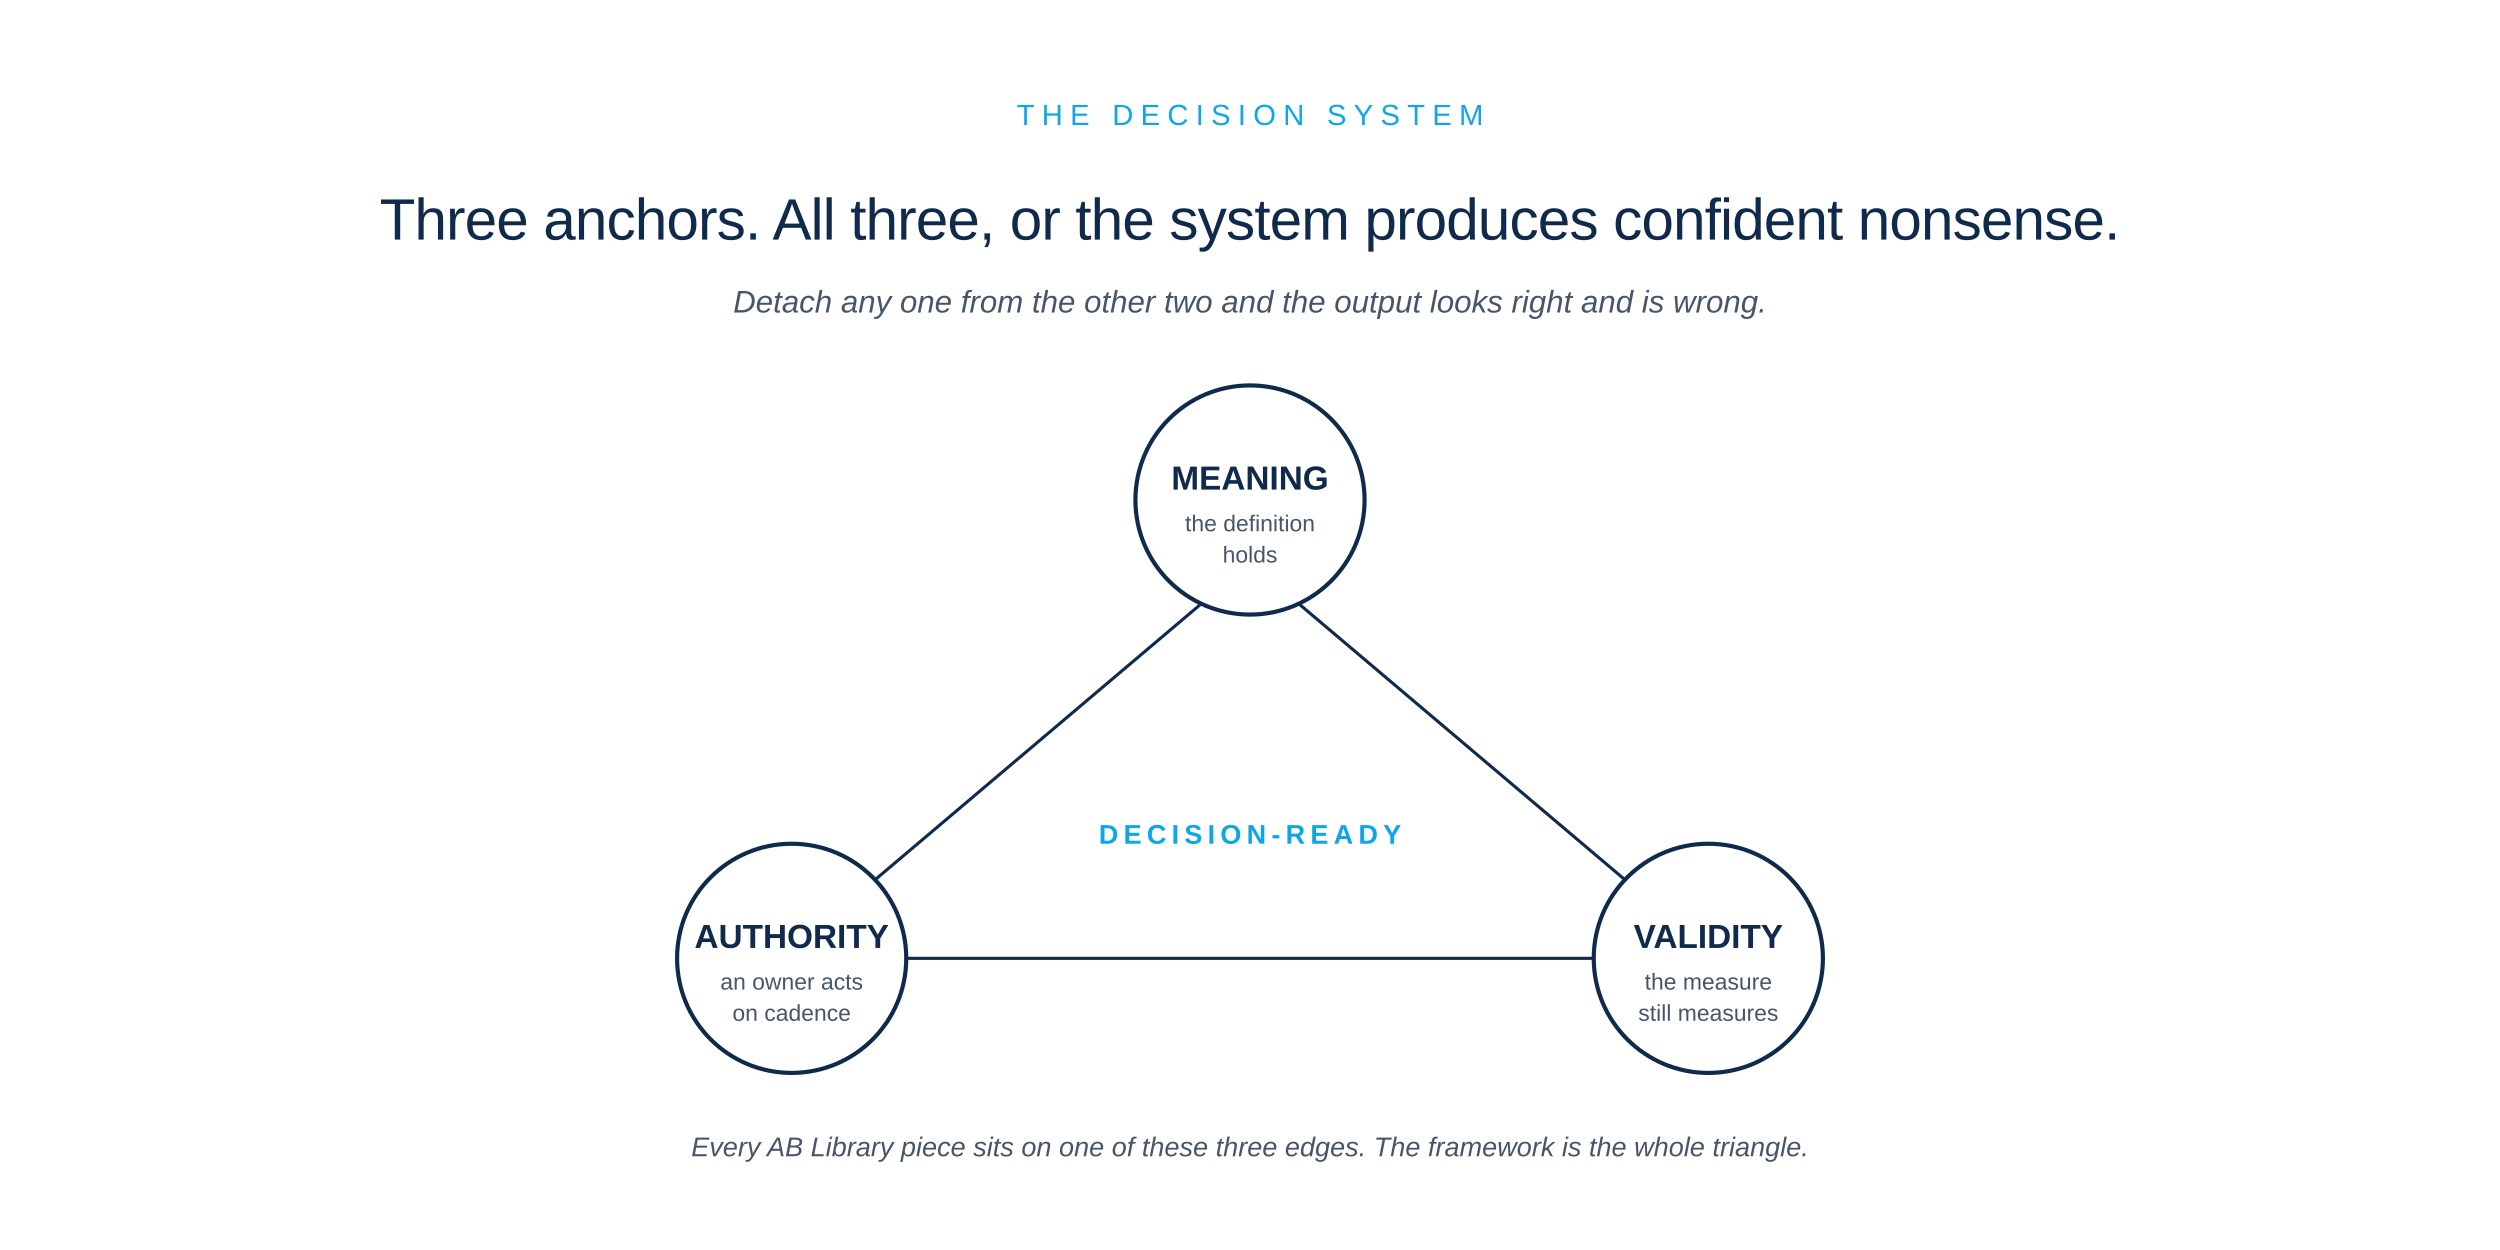
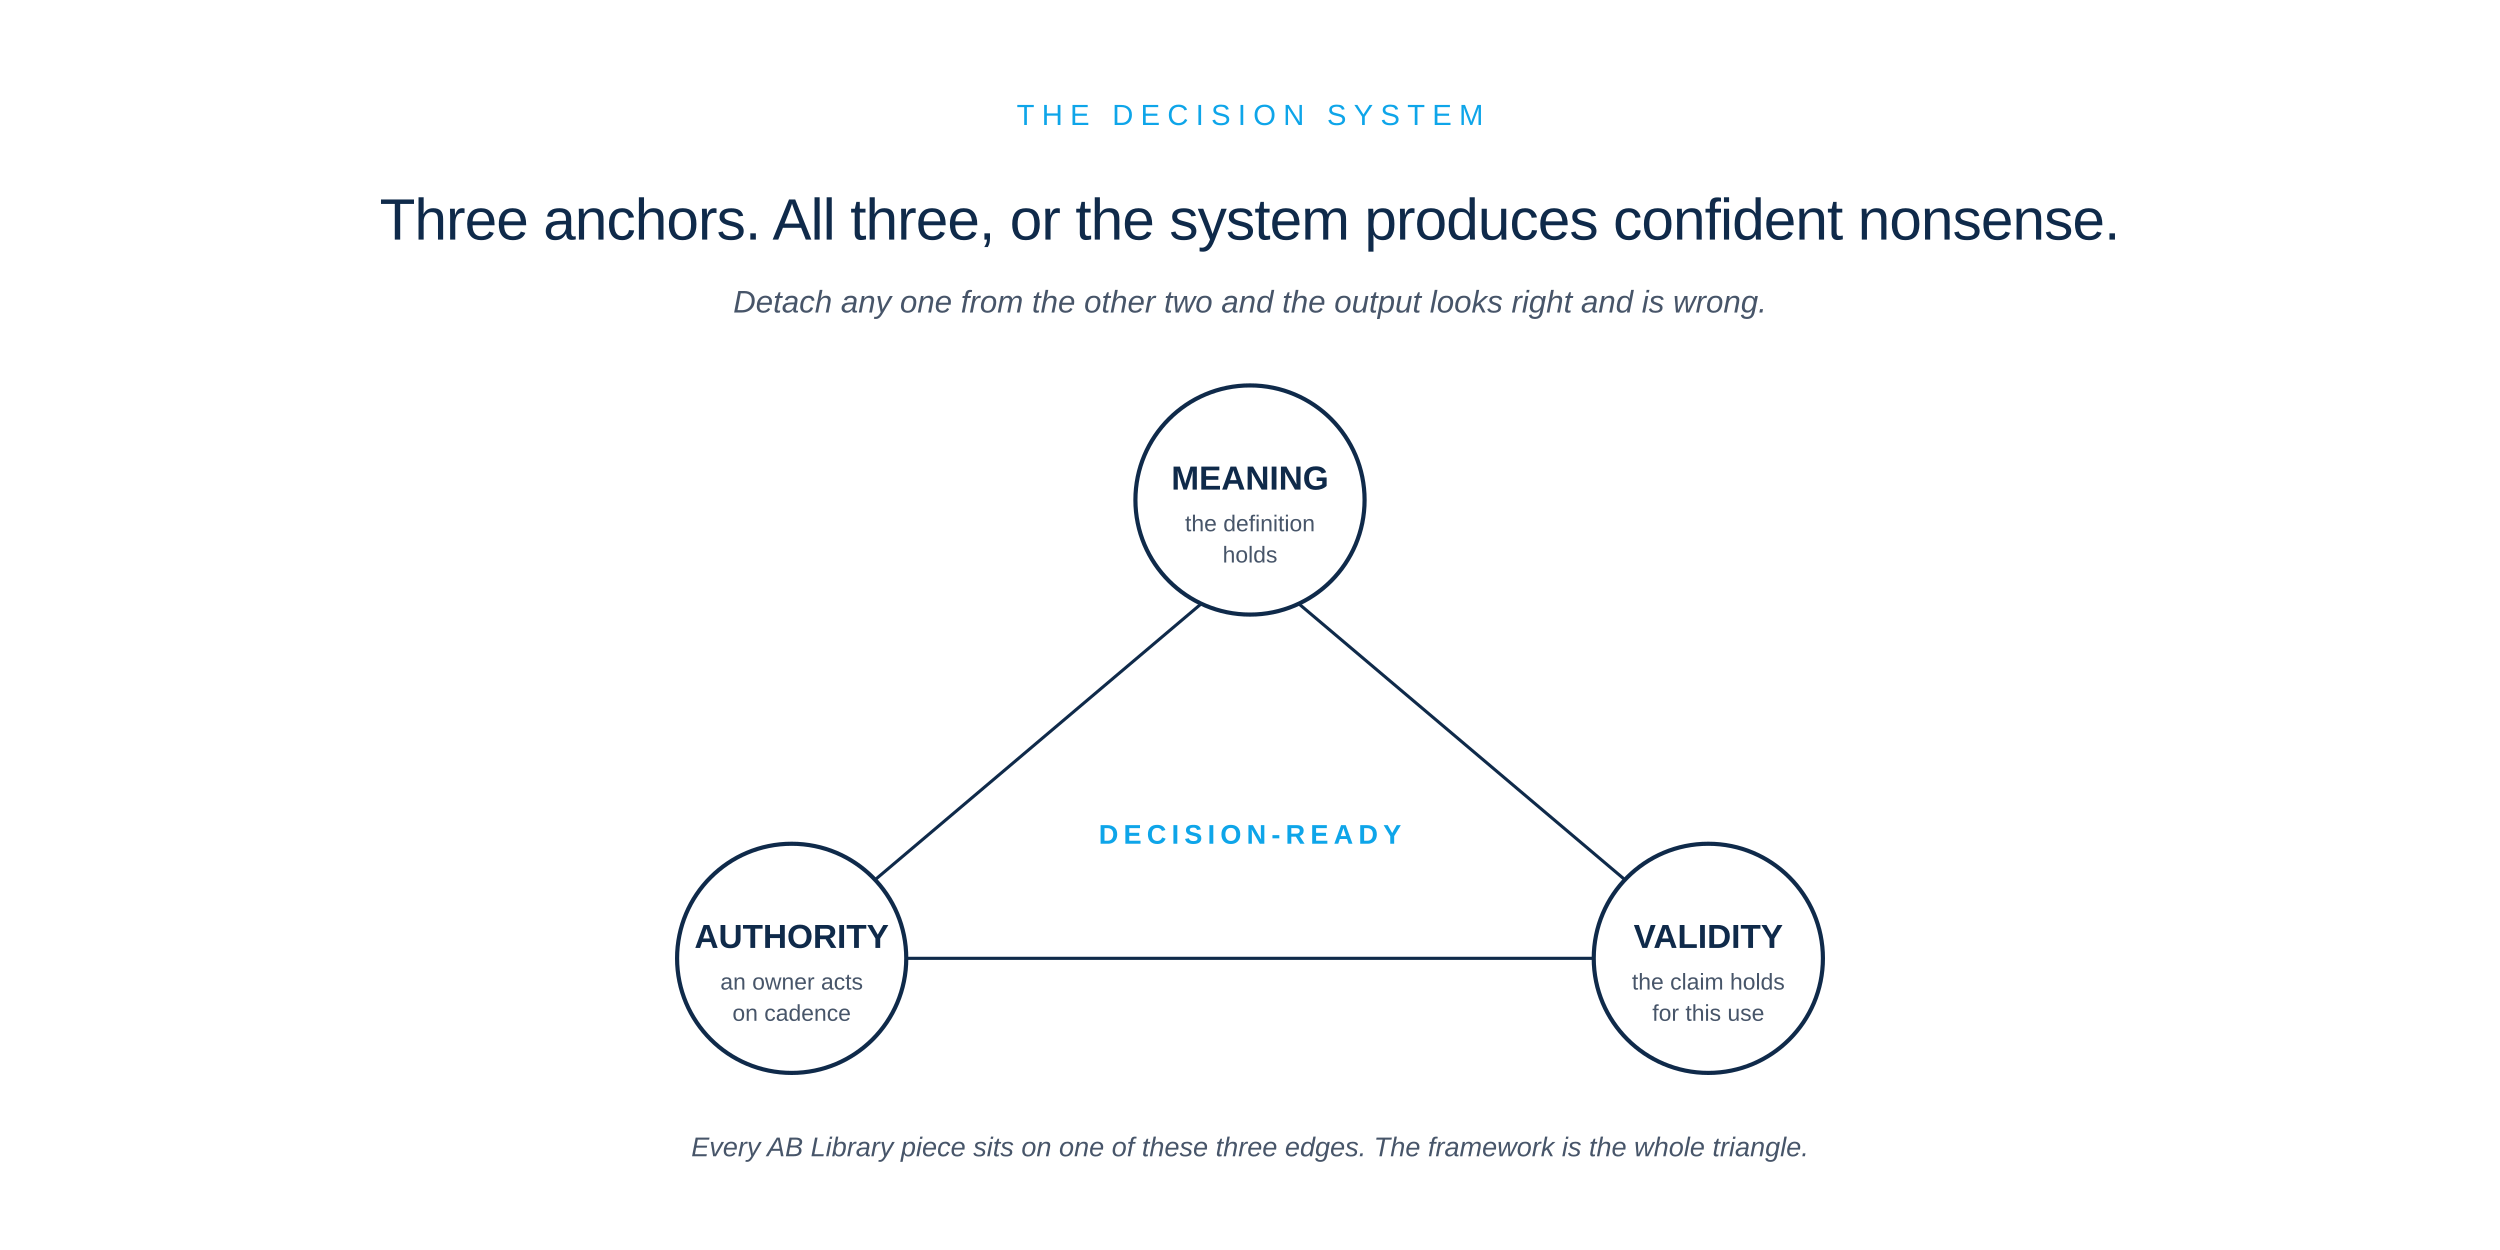
<svg xmlns="http://www.w3.org/2000/svg" viewBox="0 0 1200 600" role="img">
  <rect width="1200" height="600" fill="#FFFFFF" />
  <text x="600" y="60" font-family="-apple-system, BlinkMacSystemFont, 'Helvetica Neue', Arial, sans-serif" font-size="14" font-weight="500" letter-spacing="3.5" fill="#0EA5E9" text-anchor="middle">THE DECISION SYSTEM</text>
  <text x="600" y="115" font-family="-apple-system, BlinkMacSystemFont, 'Helvetica Neue', Arial, sans-serif" font-size="28" font-weight="500" letter-spacing="-0.4" fill="#0F2A4A" text-anchor="middle">Three anchors. All three, or the system produces confident nonsense.</text>
  <text x="600" y="150" font-family="-apple-system, BlinkMacSystemFont, 'Helvetica Neue', Arial, sans-serif" font-size="15" font-style="italic" fill="#475569" text-anchor="middle">Detach any one from the other two and the output looks right and is wrong.</text>
  <line x1="600" y1="270" x2="405" y2="435" stroke="#0F2A4A" stroke-width="1.5" />
  <line x1="600" y1="270" x2="795" y2="435" stroke="#0F2A4A" stroke-width="1.5" />
  <line x1="425" y1="460" x2="775" y2="460" stroke="#0F2A4A" stroke-width="1.5" />
  <text x="600" y="405" font-family="-apple-system, BlinkMacSystemFont, 'Helvetica Neue', Arial, sans-serif" font-size="13" font-weight="600" letter-spacing="2.5" fill="#0EA5E9" text-anchor="middle">DECISION-READY</text>
  <circle cx="600" cy="240" r="55" fill="#FFFFFF" stroke="#0F2A4A" stroke-width="2" />
  <text x="600" y="235" font-family="-apple-system, BlinkMacSystemFont, 'Helvetica Neue', Arial, sans-serif" font-size="16" font-weight="600" fill="#0F2A4A" text-anchor="middle">MEANING</text>
  <text x="600" y="255" font-family="-apple-system, BlinkMacSystemFont, 'Helvetica Neue', Arial, sans-serif" font-size="11" fill="#475569" text-anchor="middle">the definition</text>
  <text x="600" y="270" font-family="-apple-system, BlinkMacSystemFont, 'Helvetica Neue', Arial, sans-serif" font-size="11" fill="#475569" text-anchor="middle">holds</text>
  <circle cx="380" cy="460" r="55" fill="#FFFFFF" stroke="#0F2A4A" stroke-width="2" />
  <text x="380" y="455" font-family="-apple-system, BlinkMacSystemFont, 'Helvetica Neue', Arial, sans-serif" font-size="16" font-weight="600" fill="#0F2A4A" text-anchor="middle">AUTHORITY</text>
  <text x="380" y="475" font-family="-apple-system, BlinkMacSystemFont, 'Helvetica Neue', Arial, sans-serif" font-size="11" fill="#475569" text-anchor="middle">an owner acts</text>
  <text x="380" y="490" font-family="-apple-system, BlinkMacSystemFont, 'Helvetica Neue', Arial, sans-serif" font-size="11" fill="#475569" text-anchor="middle">on cadence</text>
  <circle cx="820" cy="460" r="55" fill="#FFFFFF" stroke="#0F2A4A" stroke-width="2" />
  <text x="820" y="455" font-family="-apple-system, BlinkMacSystemFont, 'Helvetica Neue', Arial, sans-serif" font-size="16" font-weight="600" fill="#0F2A4A" text-anchor="middle">VALIDITY</text>
-   <text x="820" y="475" font-family="-apple-system, BlinkMacSystemFont, 'Helvetica Neue', Arial, sans-serif" font-size="11" fill="#475569" text-anchor="middle">the measure</text>
-   <text x="820" y="490" font-family="-apple-system, BlinkMacSystemFont, 'Helvetica Neue', Arial, sans-serif" font-size="11" fill="#475569" text-anchor="middle">still measures</text>
+   <text x="820" y="475" font-family="-apple-system, BlinkMacSystemFont, 'Helvetica Neue', Arial, sans-serif" font-size="11" fill="#475569" text-anchor="middle">the claim holds</text>
+   <text x="820" y="490" font-family="-apple-system, BlinkMacSystemFont, 'Helvetica Neue', Arial, sans-serif" font-size="11" fill="#475569" text-anchor="middle">for this use</text>
  <text x="600" y="555" font-family="-apple-system, BlinkMacSystemFont, 'Helvetica Neue', Arial, sans-serif" font-size="13" font-style="italic" fill="#475569" text-anchor="middle">Every AB Library piece sits on one of these three edges. The framework is the whole triangle.</text>
</svg>
